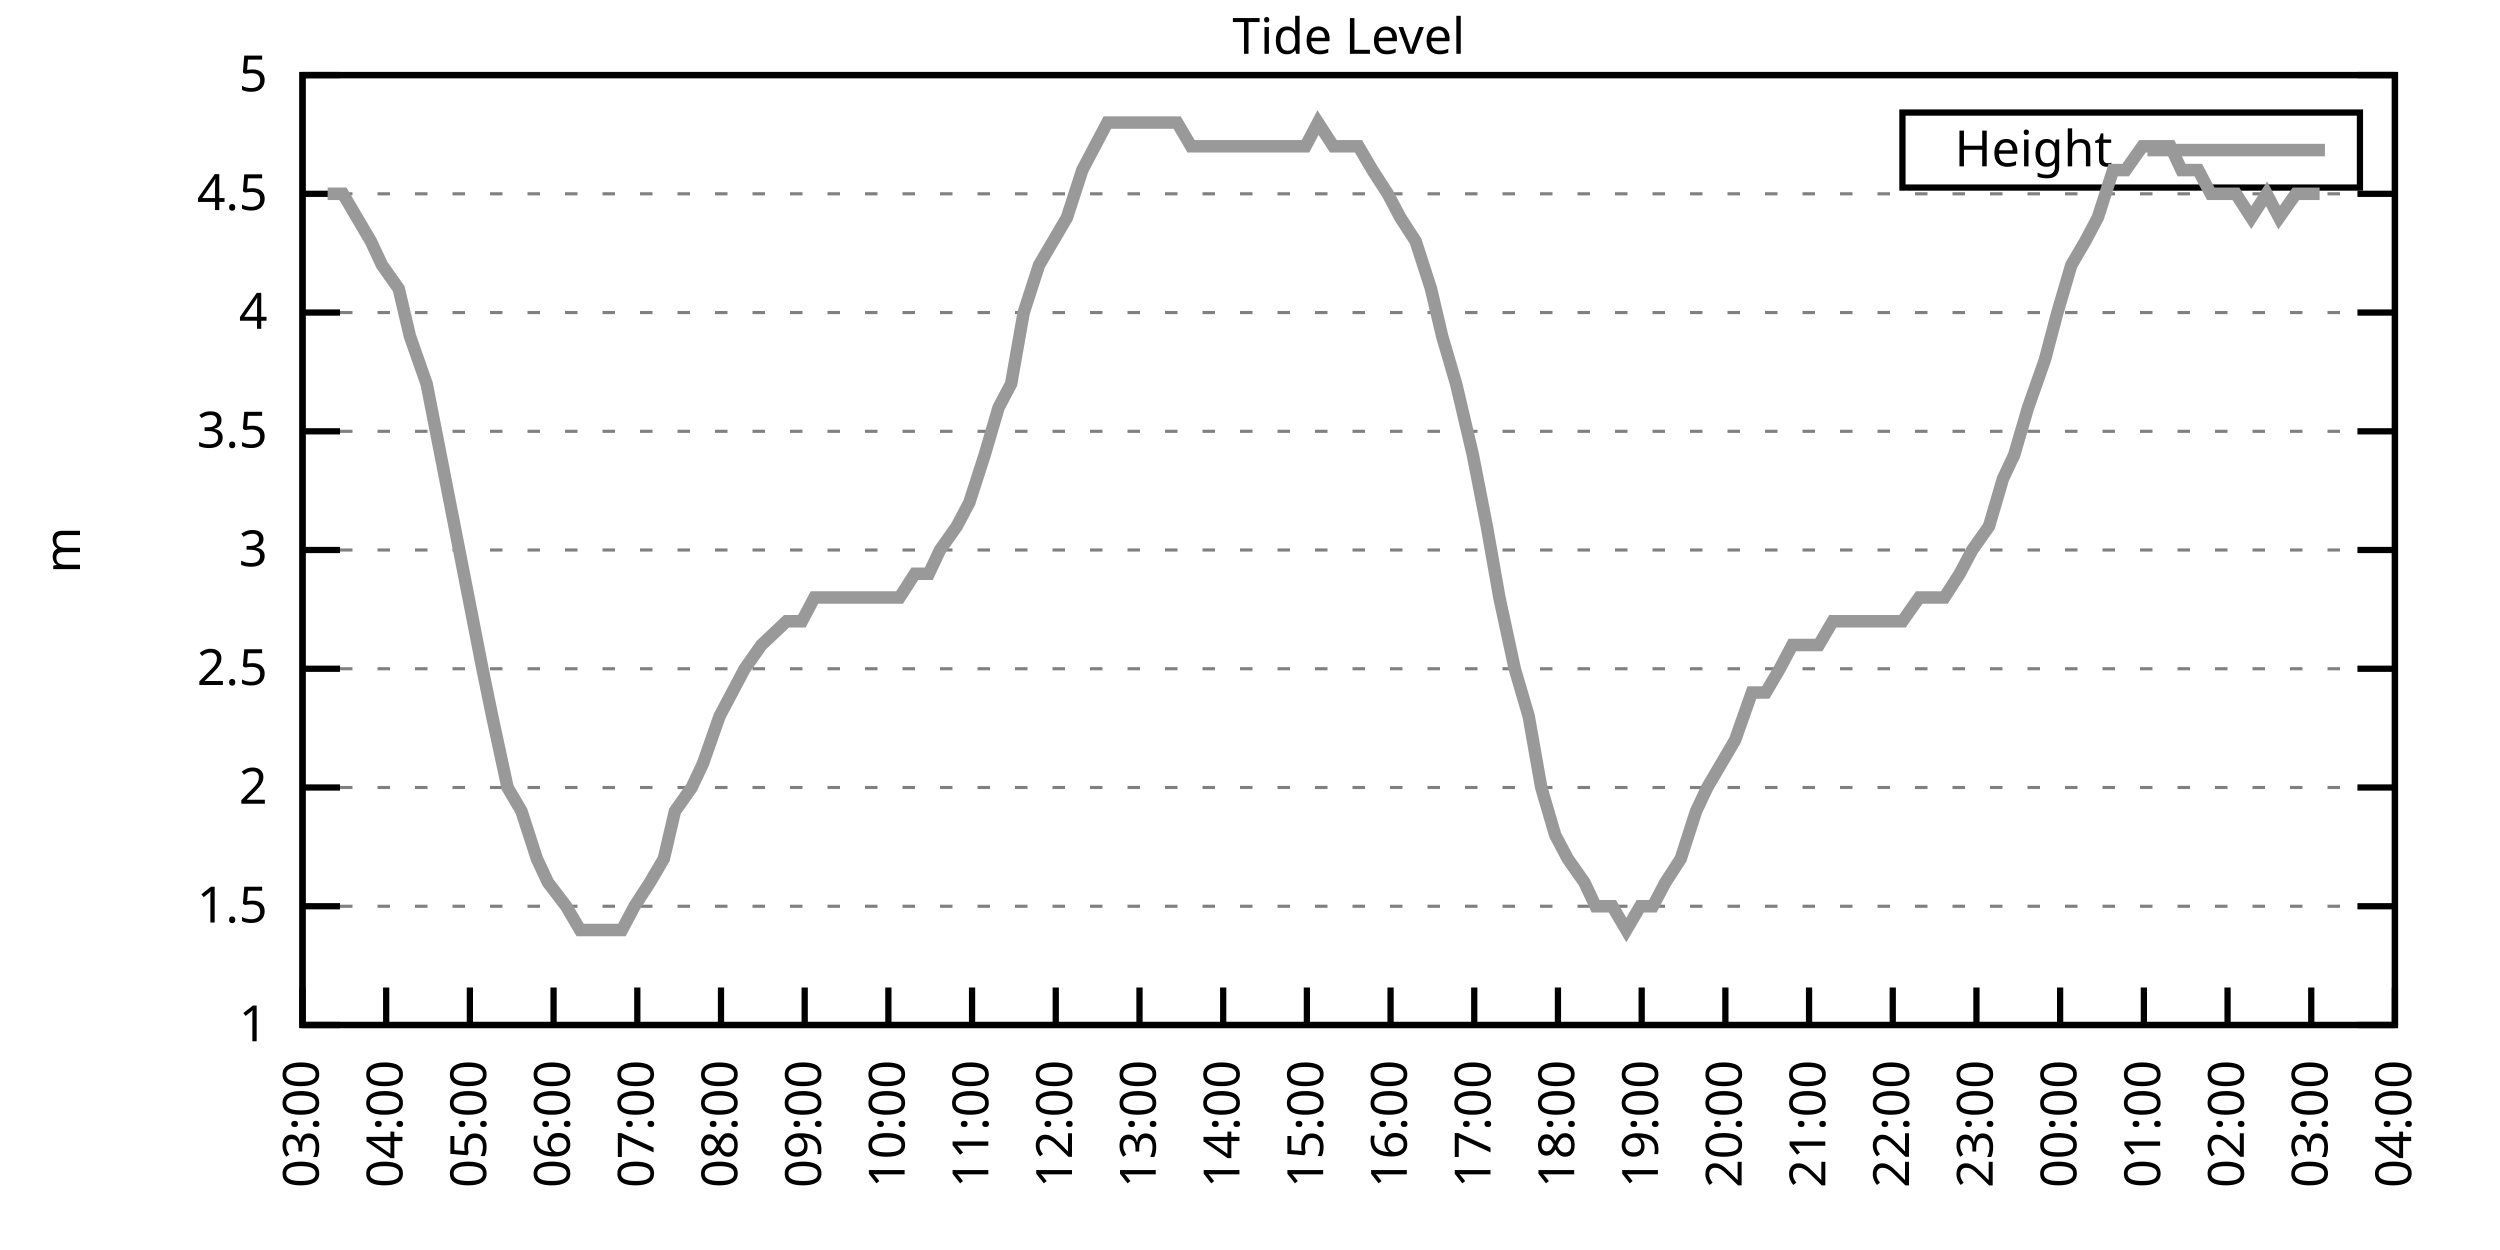
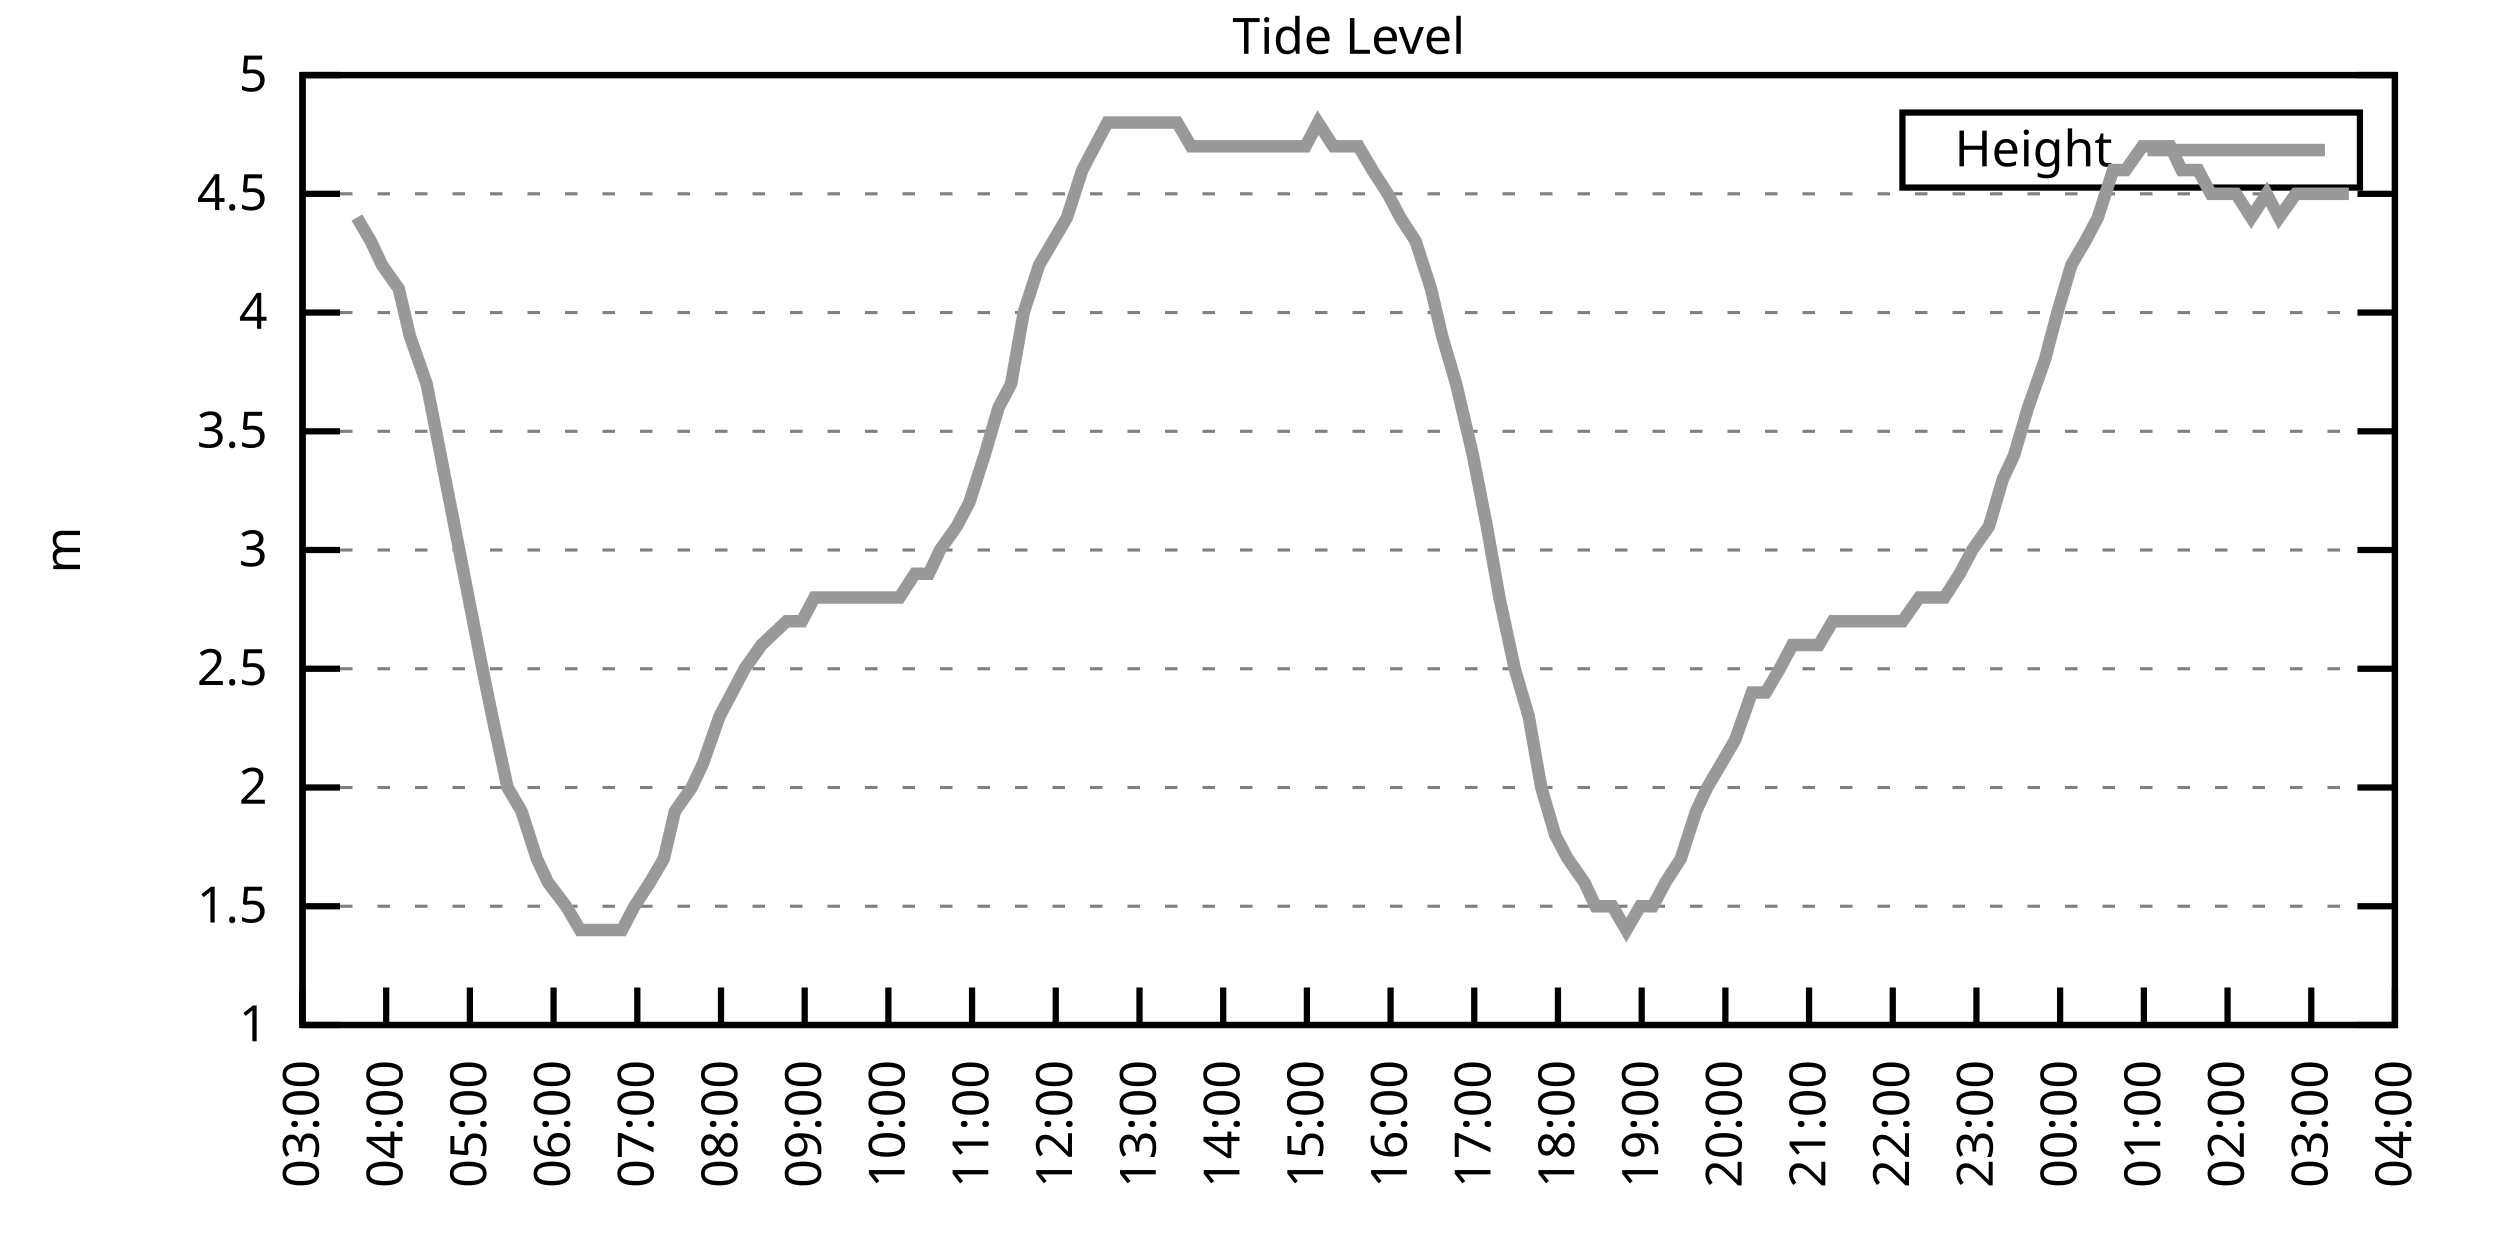
<svg xmlns="http://www.w3.org/2000/svg" xmlns:xlink="http://www.w3.org/1999/xlink" width="400" height="200" viewBox="0 0 400 200">
  <g id="gnuplot_canvas">
    <rect x="0" y="0" width="400" height="200" fill="none" />
    <defs>
      <circle id="gpDot" r="0.5" stroke-width="0.5" stroke="currentColor" />
      <path id="gpPt0" stroke-width="0.333" stroke="currentColor" d="M-1,0 h2 M0,-1 v2" />
      <path id="gpPt1" stroke-width="0.333" stroke="currentColor" d="M-1,-1 L1,1 M1,-1 L-1,1" />
      <path id="gpPt2" stroke-width="0.333" stroke="currentColor" d="M-1,0 L1,0 M0,-1 L0,1 M-1,-1 L1,1 M-1,1 L1,-1" />
      <rect id="gpPt3" stroke-width="0.333" stroke="currentColor" x="-1" y="-1" width="2" height="2" />
      <rect id="gpPt4" stroke-width="0.333" stroke="currentColor" fill="currentColor" x="-1" y="-1" width="2" height="2" />
      <circle id="gpPt5" stroke-width="0.333" stroke="currentColor" cx="0" cy="0" r="1" />
      <use xlink:href="#gpPt5" id="gpPt6" fill="currentColor" stroke="none" />
      <path id="gpPt7" stroke-width="0.333" stroke="currentColor" d="M0,-1.33 L-1.33,0.67 L1.33,0.67 z" />
      <use xlink:href="#gpPt7" id="gpPt8" fill="currentColor" stroke="none" />
      <use xlink:href="#gpPt7" id="gpPt9" stroke="currentColor" transform="rotate(180)" />
      <use xlink:href="#gpPt9" id="gpPt10" fill="currentColor" stroke="none" />
      <use xlink:href="#gpPt3" id="gpPt11" stroke="currentColor" transform="rotate(45)" />
      <use xlink:href="#gpPt11" id="gpPt12" fill="currentColor" stroke="none" />
      <path id="gpPt13" stroke-width="0.333" stroke="currentColor" d="M0,1.330 L1.265,0.411 L0.782,-1.067 L-0.782,-1.076 L-1.265,0.411 z" />
      <use xlink:href="#gpPt13" id="gpPt14" fill="currentColor" stroke="none" />
      <filter id="textbox" filterUnits="objectBoundingBox" x="0" y="0" height="1" width="1">
        <feFlood flood-color="white" flood-opacity="1" result="bgnd" />
        <feComposite in="SourceGraphic" in2="bgnd" operator="atop" />
      </filter>
      <filter id="greybox" filterUnits="objectBoundingBox" x="0" y="0" height="1" width="1">
        <feFlood flood-color="lightgrey" flood-opacity="1" result="grey" />
        <feComposite in="SourceGraphic" in2="grey" operator="atop" />
      </filter>
    </defs>
    <g fill="none" color="white" stroke="currentColor" stroke-width="1.00" stroke-linecap="butt" stroke-linejoin="miter">
</g>
    <g fill="none" color="black" stroke="currentColor" stroke-width="1.00" stroke-linecap="butt" stroke-linejoin="miter">
      <g stroke="none" shape-rendering="crispEdges">
        <polygon fill="rgb(255, 255, 255)" points="48.40,164.00 383.18,164.00 383.18,12.02 48.40,12.02 " />
      </g>
    </g>
    <g fill="none" color="black" stroke="currentColor" stroke-width="1.00" stroke-linecap="butt" stroke-linejoin="miter">
</g>
    <g fill="none" color="black" stroke="black" stroke-width="0.50" stroke-linecap="butt" stroke-linejoin="miter">
</g>
    <g fill="none" color="gray" stroke="currentColor" stroke-width="0.50" stroke-linecap="butt" stroke-linejoin="miter">
      <path stroke="gray" stroke-dasharray="2,4" class="gridline" d="M48.40,164.00 L383.19,164.00  " />
    </g>
    <g fill="none" color="gray" stroke="gray" stroke-width="1.00" stroke-linecap="butt" stroke-linejoin="miter">
</g>
    <g fill="none" color="black" stroke="currentColor" stroke-width="1.00" stroke-linecap="butt" stroke-linejoin="miter">
      <path stroke="black" d="M48.40,164.00 L54.40,164.00 M383.19,164.00 L377.19,164.00  " />
      <g transform="translate(42.80,166.60)" stroke="none" fill="black" font-family="Sans" font-size="8.00" text-anchor="end">
        <text>
          <tspan font-family="Sans"> 1</tspan>
        </text>
      </g>
    </g>
    <g fill="none" color="black" stroke="currentColor" stroke-width="1.00" stroke-linecap="butt" stroke-linejoin="miter">
</g>
    <g fill="none" color="black" stroke="black" stroke-width="0.50" stroke-linecap="butt" stroke-linejoin="miter">
</g>
    <g fill="none" color="gray" stroke="currentColor" stroke-width="0.50" stroke-linecap="butt" stroke-linejoin="miter">
      <path stroke="gray" stroke-dasharray="2,4" class="gridline" d="M48.40,145.00 L383.19,145.00  " />
    </g>
    <g fill="none" color="gray" stroke="gray" stroke-width="1.00" stroke-linecap="butt" stroke-linejoin="miter">
</g>
    <g fill="none" color="black" stroke="currentColor" stroke-width="1.00" stroke-linecap="butt" stroke-linejoin="miter">
      <path stroke="black" d="M48.40,145.00 L54.40,145.00 M383.19,145.00 L377.19,145.00  " />
      <g transform="translate(42.80,147.60)" stroke="none" fill="black" font-family="Sans" font-size="8.00" text-anchor="end">
        <text>
          <tspan font-family="Sans"> 1.5</tspan>
        </text>
      </g>
    </g>
    <g fill="none" color="black" stroke="currentColor" stroke-width="1.00" stroke-linecap="butt" stroke-linejoin="miter">
</g>
    <g fill="none" color="black" stroke="black" stroke-width="0.50" stroke-linecap="butt" stroke-linejoin="miter">
</g>
    <g fill="none" color="gray" stroke="currentColor" stroke-width="0.50" stroke-linecap="butt" stroke-linejoin="miter">
      <path stroke="gray" stroke-dasharray="2,4" class="gridline" d="M48.40,126.00 L383.19,126.00  " />
    </g>
    <g fill="none" color="gray" stroke="gray" stroke-width="1.00" stroke-linecap="butt" stroke-linejoin="miter">
</g>
    <g fill="none" color="black" stroke="currentColor" stroke-width="1.00" stroke-linecap="butt" stroke-linejoin="miter">
      <path stroke="black" d="M48.40,126.00 L54.40,126.00 M383.19,126.00 L377.19,126.00  " />
      <g transform="translate(42.80,128.60)" stroke="none" fill="black" font-family="Sans" font-size="8.00" text-anchor="end">
        <text>
          <tspan font-family="Sans"> 2</tspan>
        </text>
      </g>
    </g>
    <g fill="none" color="black" stroke="currentColor" stroke-width="1.00" stroke-linecap="butt" stroke-linejoin="miter">
</g>
    <g fill="none" color="black" stroke="black" stroke-width="0.50" stroke-linecap="butt" stroke-linejoin="miter">
</g>
    <g fill="none" color="gray" stroke="currentColor" stroke-width="0.50" stroke-linecap="butt" stroke-linejoin="miter">
      <path stroke="gray" stroke-dasharray="2,4" class="gridline" d="M48.40,107.00 L383.19,107.00  " />
    </g>
    <g fill="none" color="gray" stroke="gray" stroke-width="1.00" stroke-linecap="butt" stroke-linejoin="miter">
</g>
    <g fill="none" color="black" stroke="currentColor" stroke-width="1.00" stroke-linecap="butt" stroke-linejoin="miter">
      <path stroke="black" d="M48.40,107.00 L54.40,107.00 M383.19,107.00 L377.19,107.00  " />
      <g transform="translate(42.80,109.60)" stroke="none" fill="black" font-family="Sans" font-size="8.00" text-anchor="end">
        <text>
          <tspan font-family="Sans"> 2.5</tspan>
        </text>
      </g>
    </g>
    <g fill="none" color="black" stroke="currentColor" stroke-width="1.00" stroke-linecap="butt" stroke-linejoin="miter">
</g>
    <g fill="none" color="black" stroke="black" stroke-width="0.50" stroke-linecap="butt" stroke-linejoin="miter">
</g>
    <g fill="none" color="gray" stroke="currentColor" stroke-width="0.50" stroke-linecap="butt" stroke-linejoin="miter">
      <path stroke="gray" stroke-dasharray="2,4" class="gridline" d="M48.40,88.00 L383.19,88.00  " />
    </g>
    <g fill="none" color="gray" stroke="gray" stroke-width="1.00" stroke-linecap="butt" stroke-linejoin="miter">
</g>
    <g fill="none" color="black" stroke="currentColor" stroke-width="1.00" stroke-linecap="butt" stroke-linejoin="miter">
      <path stroke="black" d="M48.40,88.00 L54.40,88.00 M383.19,88.00 L377.19,88.00  " />
      <g transform="translate(42.80,90.60)" stroke="none" fill="black" font-family="Sans" font-size="8.00" text-anchor="end">
        <text>
          <tspan font-family="Sans"> 3</tspan>
        </text>
      </g>
    </g>
    <g fill="none" color="black" stroke="currentColor" stroke-width="1.00" stroke-linecap="butt" stroke-linejoin="miter">
</g>
    <g fill="none" color="black" stroke="black" stroke-width="0.50" stroke-linecap="butt" stroke-linejoin="miter">
</g>
    <g fill="none" color="gray" stroke="currentColor" stroke-width="0.50" stroke-linecap="butt" stroke-linejoin="miter">
      <path stroke="gray" stroke-dasharray="2,4" class="gridline" d="M48.40,69.01 L383.19,69.01  " />
    </g>
    <g fill="none" color="gray" stroke="gray" stroke-width="1.00" stroke-linecap="butt" stroke-linejoin="miter">
</g>
    <g fill="none" color="black" stroke="currentColor" stroke-width="1.00" stroke-linecap="butt" stroke-linejoin="miter">
      <path stroke="black" d="M48.40,69.01 L54.40,69.01 M383.19,69.01 L377.19,69.01  " />
      <g transform="translate(42.80,71.61)" stroke="none" fill="black" font-family="Sans" font-size="8.00" text-anchor="end">
        <text>
          <tspan font-family="Sans"> 3.5</tspan>
        </text>
      </g>
    </g>
    <g fill="none" color="black" stroke="currentColor" stroke-width="1.00" stroke-linecap="butt" stroke-linejoin="miter">
</g>
    <g fill="none" color="black" stroke="black" stroke-width="0.50" stroke-linecap="butt" stroke-linejoin="miter">
</g>
    <g fill="none" color="gray" stroke="currentColor" stroke-width="0.50" stroke-linecap="butt" stroke-linejoin="miter">
      <path stroke="gray" stroke-dasharray="2,4" class="gridline" d="M48.40,50.01 L383.19,50.01  " />
    </g>
    <g fill="none" color="gray" stroke="gray" stroke-width="1.00" stroke-linecap="butt" stroke-linejoin="miter">
</g>
    <g fill="none" color="black" stroke="currentColor" stroke-width="1.00" stroke-linecap="butt" stroke-linejoin="miter">
      <path stroke="black" d="M48.40,50.01 L54.40,50.01 M383.19,50.01 L377.19,50.01  " />
      <g transform="translate(42.80,52.61)" stroke="none" fill="black" font-family="Sans" font-size="8.00" text-anchor="end">
        <text>
          <tspan font-family="Sans"> 4</tspan>
        </text>
      </g>
    </g>
    <g fill="none" color="black" stroke="currentColor" stroke-width="1.00" stroke-linecap="butt" stroke-linejoin="miter">
</g>
    <g fill="none" color="black" stroke="black" stroke-width="0.50" stroke-linecap="butt" stroke-linejoin="miter">
</g>
    <g fill="none" color="gray" stroke="currentColor" stroke-width="0.50" stroke-linecap="butt" stroke-linejoin="miter">
      <path stroke="gray" stroke-dasharray="2,4" class="gridline" d="M48.40,31.01 L383.19,31.01  " />
    </g>
    <g fill="none" color="gray" stroke="gray" stroke-width="1.00" stroke-linecap="butt" stroke-linejoin="miter">
</g>
    <g fill="none" color="black" stroke="currentColor" stroke-width="1.00" stroke-linecap="butt" stroke-linejoin="miter">
      <path stroke="black" d="M48.40,31.01 L54.40,31.01 M383.19,31.01 L377.19,31.01  " />
      <g transform="translate(42.80,33.61)" stroke="none" fill="black" font-family="Sans" font-size="8.00" text-anchor="end">
        <text>
          <tspan font-family="Sans"> 4.5</tspan>
        </text>
      </g>
    </g>
    <g fill="none" color="black" stroke="currentColor" stroke-width="1.00" stroke-linecap="butt" stroke-linejoin="miter">
</g>
    <g fill="none" color="black" stroke="black" stroke-width="0.50" stroke-linecap="butt" stroke-linejoin="miter">
</g>
    <g fill="none" color="gray" stroke="currentColor" stroke-width="0.50" stroke-linecap="butt" stroke-linejoin="miter">
      <path stroke="gray" stroke-dasharray="2,4" class="gridline" d="M48.40,12.01 L383.19,12.01  " />
    </g>
    <g fill="none" color="gray" stroke="gray" stroke-width="1.00" stroke-linecap="butt" stroke-linejoin="miter">
</g>
    <g fill="none" color="black" stroke="currentColor" stroke-width="1.00" stroke-linecap="butt" stroke-linejoin="miter">
      <path stroke="black" d="M48.40,12.01 L54.40,12.01 M383.19,12.01 L377.19,12.01  " />
      <g transform="translate(42.80,14.61)" stroke="none" fill="black" font-family="Sans" font-size="8.00" text-anchor="end">
        <text>
          <tspan font-family="Sans"> 5</tspan>
        </text>
      </g>
    </g>
    <g fill="none" color="black" stroke="currentColor" stroke-width="1.00" stroke-linecap="butt" stroke-linejoin="miter">
      <path stroke="black" d="M48.40,164.00 L48.40,158.00  " />
      <g transform="translate(51.00,169.60) rotate(270.00)" stroke="none" fill="black" font-family="Sans" font-size="8.00" text-anchor="end">
        <text>
          <tspan font-family="Sans">03:00</tspan>
        </text>
      </g>
    </g>
    <g fill="none" color="black" stroke="currentColor" stroke-width="1.00" stroke-linecap="butt" stroke-linejoin="miter">
      <path stroke="black" d="M61.79,164.00 L61.79,158.00  " />
      <g transform="translate(64.39,169.60) rotate(270.00)" stroke="none" fill="black" font-family="Sans" font-size="8.00" text-anchor="end">
        <text>
          <tspan font-family="Sans">04:00</tspan>
        </text>
      </g>
    </g>
    <g fill="none" color="black" stroke="currentColor" stroke-width="1.00" stroke-linecap="butt" stroke-linejoin="miter">
      <path stroke="black" d="M75.18,164.00 L75.18,158.00  " />
      <g transform="translate(77.78,169.60) rotate(270.00)" stroke="none" fill="black" font-family="Sans" font-size="8.00" text-anchor="end">
        <text>
          <tspan font-family="Sans">05:00</tspan>
        </text>
      </g>
    </g>
    <g fill="none" color="black" stroke="currentColor" stroke-width="1.00" stroke-linecap="butt" stroke-linejoin="miter">
      <path stroke="black" d="M88.57,164.00 L88.57,158.00  " />
      <g transform="translate(91.17,169.60) rotate(270.00)" stroke="none" fill="black" font-family="Sans" font-size="8.00" text-anchor="end">
        <text>
          <tspan font-family="Sans">06:00</tspan>
        </text>
      </g>
    </g>
    <g fill="none" color="black" stroke="currentColor" stroke-width="1.00" stroke-linecap="butt" stroke-linejoin="miter">
      <path stroke="black" d="M101.97,164.00 L101.97,158.00  " />
      <g transform="translate(104.57,169.60) rotate(270.00)" stroke="none" fill="black" font-family="Sans" font-size="8.00" text-anchor="end">
        <text>
          <tspan font-family="Sans">07:00</tspan>
        </text>
      </g>
    </g>
    <g fill="none" color="black" stroke="currentColor" stroke-width="1.00" stroke-linecap="butt" stroke-linejoin="miter">
      <path stroke="black" d="M115.36,164.00 L115.36,158.00  " />
      <g transform="translate(117.96,169.60) rotate(270.00)" stroke="none" fill="black" font-family="Sans" font-size="8.00" text-anchor="end">
        <text>
          <tspan font-family="Sans">08:00</tspan>
        </text>
      </g>
    </g>
    <g fill="none" color="black" stroke="currentColor" stroke-width="1.00" stroke-linecap="butt" stroke-linejoin="miter">
      <path stroke="black" d="M128.75,164.00 L128.75,158.00  " />
      <g transform="translate(131.35,169.60) rotate(270.00)" stroke="none" fill="black" font-family="Sans" font-size="8.00" text-anchor="end">
        <text>
          <tspan font-family="Sans">09:00</tspan>
        </text>
      </g>
    </g>
    <g fill="none" color="black" stroke="currentColor" stroke-width="1.00" stroke-linecap="butt" stroke-linejoin="miter">
      <path stroke="black" d="M142.14,164.00 L142.14,158.00  " />
      <g transform="translate(144.74,169.60) rotate(270.00)" stroke="none" fill="black" font-family="Sans" font-size="8.00" text-anchor="end">
        <text>
          <tspan font-family="Sans">10:00</tspan>
        </text>
      </g>
    </g>
    <g fill="none" color="black" stroke="currentColor" stroke-width="1.00" stroke-linecap="butt" stroke-linejoin="miter">
      <path stroke="black" d="M155.53,164.00 L155.53,158.00  " />
      <g transform="translate(158.13,169.60) rotate(270.00)" stroke="none" fill="black" font-family="Sans" font-size="8.00" text-anchor="end">
        <text>
          <tspan font-family="Sans">11:00</tspan>
        </text>
      </g>
    </g>
    <g fill="none" color="black" stroke="currentColor" stroke-width="1.00" stroke-linecap="butt" stroke-linejoin="miter">
      <path stroke="black" d="M168.92,164.00 L168.92,158.00  " />
      <g transform="translate(171.52,169.60) rotate(270.00)" stroke="none" fill="black" font-family="Sans" font-size="8.00" text-anchor="end">
        <text>
          <tspan font-family="Sans">12:00</tspan>
        </text>
      </g>
    </g>
    <g fill="none" color="black" stroke="currentColor" stroke-width="1.00" stroke-linecap="butt" stroke-linejoin="miter">
      <path stroke="black" d="M182.32,164.00 L182.32,158.00  " />
      <g transform="translate(184.92,169.60) rotate(270.00)" stroke="none" fill="black" font-family="Sans" font-size="8.00" text-anchor="end">
        <text>
          <tspan font-family="Sans">13:00</tspan>
        </text>
      </g>
    </g>
    <g fill="none" color="black" stroke="currentColor" stroke-width="1.00" stroke-linecap="butt" stroke-linejoin="miter">
      <path stroke="black" d="M195.71,164.00 L195.71,158.00  " />
      <g transform="translate(198.31,169.60) rotate(270.00)" stroke="none" fill="black" font-family="Sans" font-size="8.00" text-anchor="end">
        <text>
          <tspan font-family="Sans">14:00</tspan>
        </text>
      </g>
    </g>
    <g fill="none" color="black" stroke="currentColor" stroke-width="1.00" stroke-linecap="butt" stroke-linejoin="miter">
      <path stroke="black" d="M209.10,164.00 L209.10,158.00  " />
      <g transform="translate(211.70,169.60) rotate(270.00)" stroke="none" fill="black" font-family="Sans" font-size="8.00" text-anchor="end">
        <text>
          <tspan font-family="Sans">15:00</tspan>
        </text>
      </g>
    </g>
    <g fill="none" color="black" stroke="currentColor" stroke-width="1.00" stroke-linecap="butt" stroke-linejoin="miter">
      <path stroke="black" d="M222.49,164.00 L222.49,158.00  " />
      <g transform="translate(225.09,169.60) rotate(270.00)" stroke="none" fill="black" font-family="Sans" font-size="8.00" text-anchor="end">
        <text>
          <tspan font-family="Sans">16:00</tspan>
        </text>
      </g>
    </g>
    <g fill="none" color="black" stroke="currentColor" stroke-width="1.00" stroke-linecap="butt" stroke-linejoin="miter">
      <path stroke="black" d="M235.88,164.00 L235.88,158.00  " />
      <g transform="translate(238.48,169.60) rotate(270.00)" stroke="none" fill="black" font-family="Sans" font-size="8.00" text-anchor="end">
        <text>
          <tspan font-family="Sans">17:00</tspan>
        </text>
      </g>
    </g>
    <g fill="none" color="black" stroke="currentColor" stroke-width="1.00" stroke-linecap="butt" stroke-linejoin="miter">
      <path stroke="black" d="M249.27,164.00 L249.27,158.00  " />
      <g transform="translate(251.87,169.60) rotate(270.00)" stroke="none" fill="black" font-family="Sans" font-size="8.00" text-anchor="end">
        <text>
          <tspan font-family="Sans">18:00</tspan>
        </text>
      </g>
    </g>
    <g fill="none" color="black" stroke="currentColor" stroke-width="1.00" stroke-linecap="butt" stroke-linejoin="miter">
      <path stroke="black" d="M262.67,164.00 L262.67,158.00  " />
      <g transform="translate(265.27,169.60) rotate(270.00)" stroke="none" fill="black" font-family="Sans" font-size="8.00" text-anchor="end">
        <text>
          <tspan font-family="Sans">19:00</tspan>
        </text>
      </g>
    </g>
    <g fill="none" color="black" stroke="currentColor" stroke-width="1.00" stroke-linecap="butt" stroke-linejoin="miter">
      <path stroke="black" d="M276.06,164.00 L276.06,158.00  " />
      <g transform="translate(278.66,169.60) rotate(270.00)" stroke="none" fill="black" font-family="Sans" font-size="8.00" text-anchor="end">
        <text>
          <tspan font-family="Sans">20:00</tspan>
        </text>
      </g>
    </g>
    <g fill="none" color="black" stroke="currentColor" stroke-width="1.00" stroke-linecap="butt" stroke-linejoin="miter">
      <path stroke="black" d="M289.45,164.00 L289.45,158.00  " />
      <g transform="translate(292.05,169.60) rotate(270.00)" stroke="none" fill="black" font-family="Sans" font-size="8.00" text-anchor="end">
        <text>
          <tspan font-family="Sans">21:00</tspan>
        </text>
      </g>
    </g>
    <g fill="none" color="black" stroke="currentColor" stroke-width="1.00" stroke-linecap="butt" stroke-linejoin="miter">
      <path stroke="black" d="M302.84,164.00 L302.84,158.00  " />
      <g transform="translate(305.44,169.60) rotate(270.00)" stroke="none" fill="black" font-family="Sans" font-size="8.00" text-anchor="end">
        <text>
          <tspan font-family="Sans">22:00</tspan>
        </text>
      </g>
    </g>
    <g fill="none" color="black" stroke="currentColor" stroke-width="1.00" stroke-linecap="butt" stroke-linejoin="miter">
      <path stroke="black" d="M316.23,164.00 L316.23,158.00  " />
      <g transform="translate(318.83,169.60) rotate(270.00)" stroke="none" fill="black" font-family="Sans" font-size="8.00" text-anchor="end">
        <text>
          <tspan font-family="Sans">23:00</tspan>
        </text>
      </g>
    </g>
    <g fill="none" color="black" stroke="currentColor" stroke-width="1.00" stroke-linecap="butt" stroke-linejoin="miter">
      <path stroke="black" d="M329.62,164.00 L329.62,158.00  " />
      <g transform="translate(332.22,169.60) rotate(270.00)" stroke="none" fill="black" font-family="Sans" font-size="8.00" text-anchor="end">
        <text>
          <tspan font-family="Sans">00:00</tspan>
        </text>
      </g>
    </g>
    <g fill="none" color="black" stroke="currentColor" stroke-width="1.00" stroke-linecap="butt" stroke-linejoin="miter">
      <path stroke="black" d="M343.02,164.00 L343.02,158.00  " />
      <g transform="translate(345.62,169.60) rotate(270.00)" stroke="none" fill="black" font-family="Sans" font-size="8.00" text-anchor="end">
        <text>
          <tspan font-family="Sans">01:00</tspan>
        </text>
      </g>
    </g>
    <g fill="none" color="black" stroke="currentColor" stroke-width="1.00" stroke-linecap="butt" stroke-linejoin="miter">
      <path stroke="black" d="M356.41,164.00 L356.41,158.00  " />
      <g transform="translate(359.01,169.60) rotate(270.00)" stroke="none" fill="black" font-family="Sans" font-size="8.00" text-anchor="end">
        <text>
          <tspan font-family="Sans">02:00</tspan>
        </text>
      </g>
    </g>
    <g fill="none" color="black" stroke="currentColor" stroke-width="1.00" stroke-linecap="butt" stroke-linejoin="miter">
      <path stroke="black" d="M369.80,164.00 L369.80,158.00  " />
      <g transform="translate(372.40,169.60) rotate(270.00)" stroke="none" fill="black" font-family="Sans" font-size="8.00" text-anchor="end">
        <text>
          <tspan font-family="Sans">03:00</tspan>
        </text>
      </g>
    </g>
    <g fill="none" color="black" stroke="currentColor" stroke-width="1.00" stroke-linecap="butt" stroke-linejoin="miter">
      <path stroke="black" d="M383.19,164.00 L383.19,158.00  " />
      <g transform="translate(385.79,169.60) rotate(270.00)" stroke="none" fill="black" font-family="Sans" font-size="8.00" text-anchor="end">
        <text>
          <tspan font-family="Sans">04:00</tspan>
        </text>
      </g>
    </g>
    <g fill="none" color="black" stroke="currentColor" stroke-width="1.00" stroke-linecap="butt" stroke-linejoin="miter">
</g>
    <g fill="none" color="black" stroke="currentColor" stroke-width="1.00" stroke-linecap="butt" stroke-linejoin="miter">
      <path stroke="black" d="M48.40,12.01 L48.40,164.00 L383.19,164.00 L383.19,12.01 L48.40,12.01 Z  " />
    </g>
    <g fill="none" color="black" stroke="currentColor" stroke-width="1.00" stroke-linecap="butt" stroke-linejoin="miter">
</g>
    <g fill="none" color="black" stroke="currentColor" stroke-width="1.00" stroke-linecap="butt" stroke-linejoin="miter">
      <path stroke="black" d="M304.39,30.01 L304.39,18.01 L377.59,18.01 L377.59,30.01 L304.39,30.01 Z  " />
    </g>
    <g id="Tide_level_plot_1">
      <g fill="none" color="white" stroke="black" stroke-width="2.00" stroke-linecap="butt" stroke-linejoin="miter">
</g>
      <g fill="none" color="black" stroke="currentColor" stroke-width="2.00" stroke-linecap="butt" stroke-linejoin="miter">
        <g transform="translate(337.99,26.61)" stroke="none" fill="black" font-family="Sans" font-size="8.00" text-anchor="end">
          <text>
            <tspan font-family="Sans">Height</tspan>
          </text>
        </g>
      </g>
      <g fill="none" color="black" stroke="currentColor" stroke-width="2.00" stroke-linecap="butt" stroke-linejoin="miter">
-         <path stroke="rgb(153, 153, 153)" d="M343.59,24.01 L371.99,24.01 M52.42,31.01 L54.87,31.01 L57.10,34.81 L59.34,38.61 L61.12,42.41 L63.80,46.21   L65.59,53.81 L68.26,61.41 L70.50,72.81 L72.73,84.21 L74.96,95.60 L77.19,107.00 L78.75,114.60 L81.21,126.00   L83.44,129.80 L85.90,137.40 L87.68,141.20 L90.58,145.00 L92.82,148.80 L94.82,148.80 L96.83,148.80 L99.51,148.80   L101.52,145.00 L103.98,141.20 L106.21,137.40 L107.99,129.80 L110.67,126.00 L112.46,122.20 L115.13,114.60 L117.14,110.80   L119.15,107.00 L121.83,103.20 L125.85,99.40 L128.30,99.40 L130.31,95.60 L132.54,95.60 L135.22,95.60 L137.23,95.60   L139.69,95.60 L141.47,95.60 L143.93,95.60 L146.38,91.80 L148.61,91.80 L150.40,88.00 L153.08,84.21 L155.09,80.41   L157.54,72.81 L159.77,65.21 L161.78,61.41 L163.79,50.01 L166.25,42.41 L168.48,38.61 L170.71,34.81 L173.17,27.21   L175.17,23.41 L177.18,19.61 L179.41,19.61 L182.09,19.61 L184.32,19.61 L186.33,19.61 L188.34,19.61 L190.57,23.41   L193.25,23.41 L195.26,23.41 L197.72,23.41 L199.50,23.41 L201.51,23.41 L204.19,23.41 L206.20,23.41 L208.88,23.41   L210.88,19.61 L213.34,23.41 L215.57,23.41 L217.36,23.41 L219.59,27.21 L222.04,31.01 L224.05,34.81 L226.51,38.61   L228.96,46.21 L230.75,53.81 L232.98,61.41 L235.66,72.81 L237.89,84.21 L239.90,95.60 L242.36,107.00 L244.59,114.60   L246.60,126.00 L248.83,133.60 L250.84,137.40 L253.51,141.20 L255.30,145.00 L257.98,145.00 L260.21,148.80 L262.44,145.00   L264.45,145.00 L266.46,141.20 L268.92,137.40 L271.37,129.80 L273.16,126.00 L275.39,122.20 L277.62,118.40 L280.30,110.80   L282.53,110.80 L284.76,107.00 L286.77,103.20 L289.00,103.20 L291.01,103.20 L293.24,99.40 L295.92,99.40 L298.15,99.40   L300.16,99.40 L302.17,99.40 L304.40,99.40 L307.08,95.60 L308.87,95.60 L311.10,95.60 L313.55,91.80 L315.56,88.00   L318.24,84.21 L320.47,76.61 L322.26,72.81 L324.49,65.21 L327.17,57.61 L329.18,50.01 L331.41,42.41 L333.64,38.61   L335.65,34.81 L338.10,27.21 L340.11,27.21 L342.79,23.41 L345.02,23.41 L347.26,23.41 L349.04,27.21 L351.72,27.21   L353.73,31.01 L356.18,31.01 L357.75,31.01 L360.20,34.81 L362.66,31.01 L364.66,34.81 L367.34,31.01 L369.13,31.01   L371.14,31.01  " />
+         <path stroke="rgb(153, 153, 153)" d="M343.59,24.01 L371.99,24.01 M57.10,34.81 L59.34,38.61 L61.12,42.41 L63.80,46.21 L65.59,53.81 L68.26,61.41   L70.50,72.81 L72.73,84.21 L74.96,95.60 L77.19,107.00 L78.75,114.60 L81.21,126.00 L83.44,129.80 L85.90,137.40   L87.68,141.20 L90.58,145.00 L92.82,148.80 L94.82,148.80 L96.83,148.80 L99.51,148.80 L101.52,145.00 L103.98,141.20   L106.21,137.40 L107.99,129.80 L110.67,126.00 L112.46,122.20 L115.13,114.60 L117.14,110.80 L119.15,107.00 L121.83,103.20   L125.85,99.40 L128.30,99.40 L130.31,95.60 L132.54,95.60 L135.22,95.60 L137.23,95.60 L139.69,95.60 L141.47,95.60   L143.93,95.60 L146.38,91.80 L148.61,91.80 L150.40,88.00 L153.08,84.21 L155.09,80.41 L157.54,72.81 L159.77,65.21   L161.78,61.41 L163.79,50.01 L166.25,42.41 L168.48,38.61 L170.71,34.81 L173.17,27.21 L175.17,23.41 L177.18,19.61   L179.41,19.61 L182.09,19.61 L184.32,19.61 L186.33,19.61 L188.34,19.61 L190.57,23.41 L193.25,23.41 L195.26,23.41   L197.72,23.41 L199.50,23.41 L201.51,23.41 L204.19,23.41 L206.20,23.41 L208.88,23.41 L210.88,19.61 L213.34,23.41   L215.57,23.41 L217.36,23.41 L219.59,27.21 L222.04,31.01 L224.05,34.81 L226.51,38.61 L228.96,46.21 L230.75,53.81   L232.98,61.41 L235.66,72.81 L237.89,84.21 L239.90,95.60 L242.36,107.00 L244.59,114.60 L246.60,126.00 L248.83,133.60   L250.84,137.40 L253.51,141.20 L255.30,145.00 L257.98,145.00 L260.21,148.80 L262.44,145.00 L264.45,145.00 L266.46,141.20   L268.92,137.40 L271.37,129.80 L273.16,126.00 L275.39,122.20 L277.62,118.40 L280.30,110.80 L282.53,110.80 L284.76,107.00   L286.77,103.20 L289.00,103.20 L291.01,103.20 L293.24,99.40 L295.92,99.40 L298.15,99.40 L300.16,99.40 L302.17,99.40   L304.40,99.40 L307.08,95.60 L308.87,95.60 L311.10,95.60 L313.55,91.80 L315.56,88.00 L318.24,84.21 L320.47,76.61   L322.26,72.81 L324.49,65.21 L327.17,57.61 L329.18,50.01 L331.41,42.41 L333.64,38.61 L335.65,34.81 L338.10,27.21   L340.11,27.21 L342.79,23.41 L345.02,23.41 L347.26,23.41 L349.04,27.21 L351.72,27.21 L353.73,31.01 L356.18,31.01   L357.75,31.01 L360.20,34.81 L362.66,31.01 L364.66,34.81 L367.34,31.01 L369.13,31.01 L371.14,31.01 L374.04,31.01   L375.82,31.01  " />
      </g>
    </g>
    <g fill="none" color="black" stroke="currentColor" stroke-width="2.00" stroke-linecap="butt" stroke-linejoin="miter">
</g>
    <g fill="none" color="black" stroke="black" stroke-width="1.00" stroke-linecap="butt" stroke-linejoin="miter">
</g>
    <g fill="none" color="black" stroke="currentColor" stroke-width="1.00" stroke-linecap="butt" stroke-linejoin="miter">
      <path stroke="black" d="M48.40,12.01 L48.40,164.00 L383.19,164.00 L383.19,12.01 L48.40,12.01 Z  " />
      <g transform="translate(12.80,88.01) rotate(270.00)" stroke="none" fill="black" font-family="Sans" font-size="8.00" text-anchor="middle">
        <text>
          <tspan font-family="Sans">m</tspan>
        </text>
      </g>
    </g>
    <g fill="none" color="black" stroke="currentColor" stroke-width="1.00" stroke-linecap="butt" stroke-linejoin="miter">
</g>
    <g fill="none" color="black" stroke="currentColor" stroke-width="1.00" stroke-linecap="butt" stroke-linejoin="miter">
      <g transform="translate(215.79,8.61)" stroke="none" fill="black" font-family="Sans" font-size="8.00" text-anchor="middle">
        <text>
          <tspan font-family="Sans">Tide Level</tspan>
        </text>
      </g>
    </g>
    <g fill="none" color="black" stroke="currentColor" stroke-width="1.00" stroke-linecap="butt" stroke-linejoin="miter">
</g>
  </g>
</svg>
